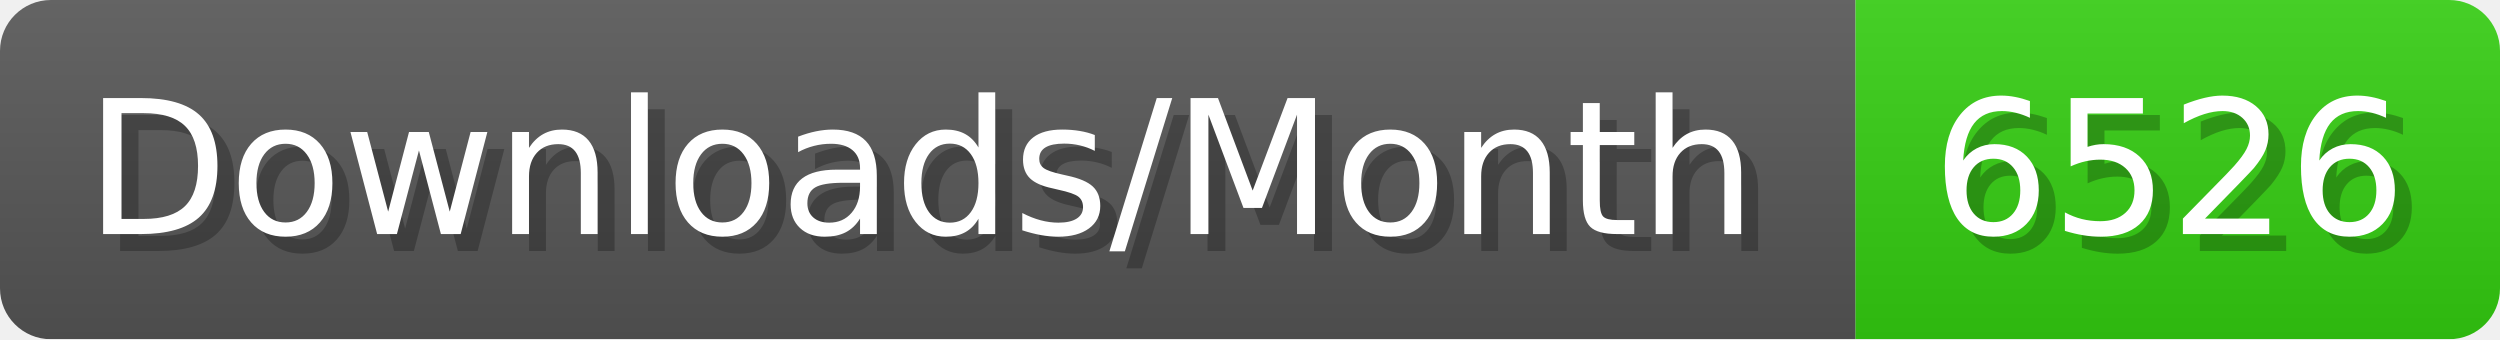
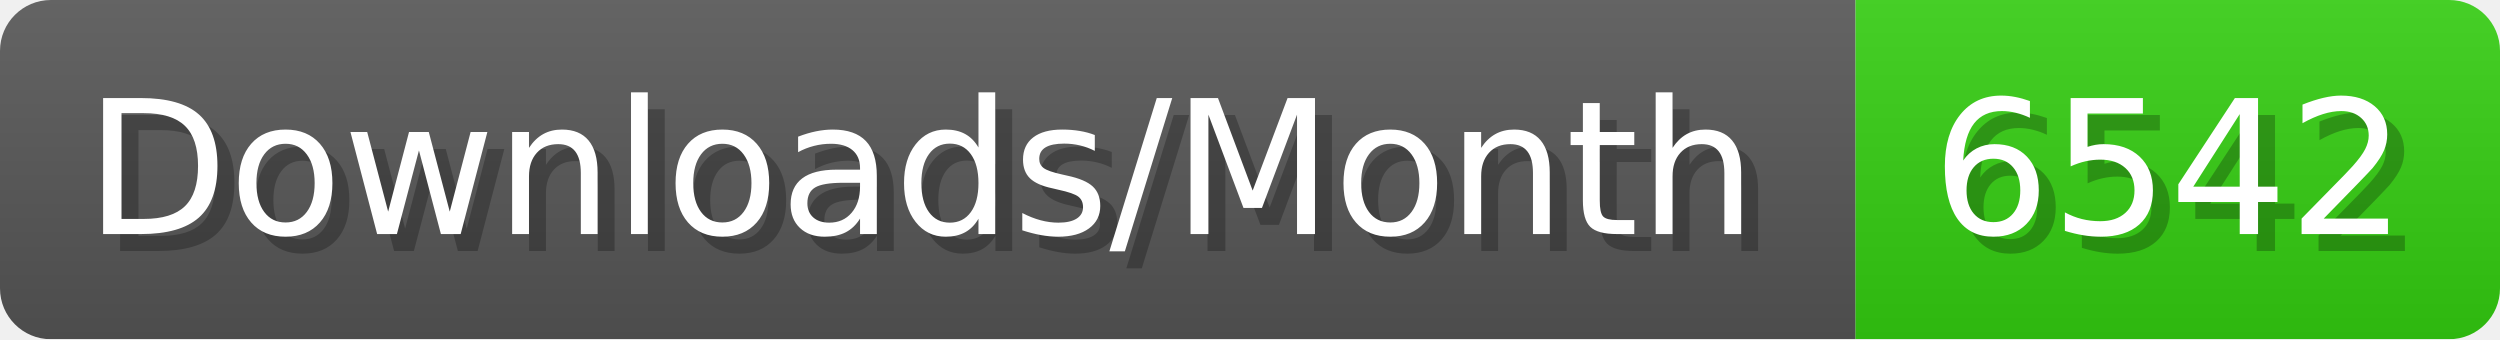
- <svg xmlns="http://www.w3.org/2000/svg" width="147.4" height="20" viewBox="0 0 1474 200" role="img" aria-label="Downloads/Month: 6526">
+ <svg xmlns="http://www.w3.org/2000/svg" width="147.4" height="20" viewBox="0 0 1474 200" role="img" aria-label="Downloads/Month: 6542">
  <linearGradient id="YlXUI" x2="0" y2="100%">
    <stop offset="0" stop-opacity=".1" stop-color="#EEE" />
    <stop offset="1" stop-opacity=".1" />
  </linearGradient>
  <mask id="JHhop">
    <rect width="1474" height="200" rx="30" fill="#FFF" />
  </mask>
  <g mask="url(#JHhop)">
    <rect width="1094" height="200" fill="#555" />
    <rect width="380" height="200" fill="#3C1" x="1094" />
    <rect width="1474" height="200" fill="url(#YlXUI)" />
  </g>
  <g aria-hidden="true" fill="#fff" text-anchor="start" font-family="Verdana,DejaVu Sans,sans-serif" font-size="110">
    <text x="60" y="148" textLength="994" fill="#000" opacity="0.25">Downloads/Month</text>
    <text x="50" y="138" textLength="994">Downloads/Month</text>
-     <text x="1149" y="148" textLength="280" fill="#000" opacity="0.25">6526</text>
-     <text x="1139" y="138" textLength="280">6526</text>
+     <text x="1149" y="148" textLength="280" fill="#000" opacity="0.25">6542</text>
+     <text x="1139" y="138" textLength="280">6542</text>
  </g>
</svg>
